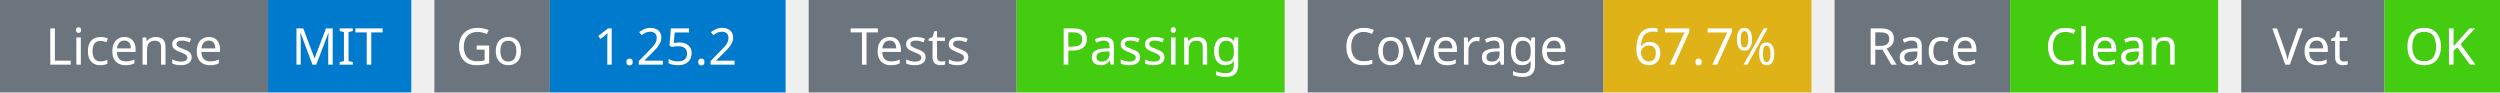
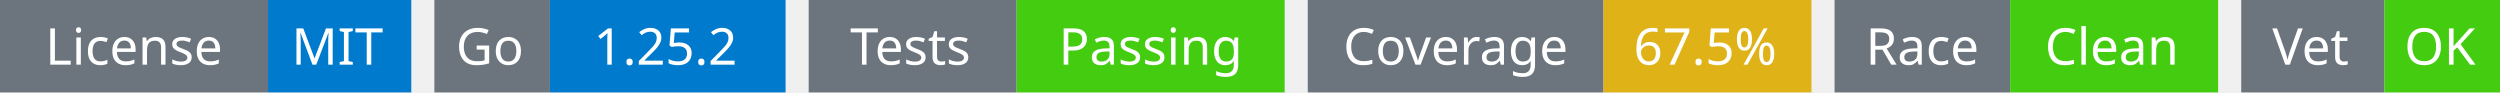
<svg xmlns="http://www.w3.org/2000/svg" width="541" height="20" viewBox="0 0 541 20">
  <g transform="translate(0, 0)">
    <rect x="0" y="0" width="58" height="20" fill="#6c757d" />
    <rect x="58" y="0" width="31" height="20" fill="#007acc" />
    <text x="29" y="14" text-anchor="middle" font-family="sans-serif" font-size="11" fill="white">License</text>
    <text x="73" y="14" text-anchor="middle" font-family="sans-serif" font-size="11" fill="white">MIT</text>
  </g>
  <g transform="translate(94, 0)">
    <rect x="0" y="0" width="25" height="20" fill="#6c757d" />
    <rect x="25" y="0" width="51" height="20" fill="#007acc" />
    <text x="12" y="14" text-anchor="middle" font-family="sans-serif" font-size="11" fill="white">Go</text>
    <text x="50" y="14" text-anchor="middle" font-family="sans-serif" font-size="11" fill="white">1.25.2</text>
  </g>
  <g transform="translate(175, 0)">
    <rect x="0" y="0" width="45" height="20" fill="#6c757d" />
    <rect x="45" y="0" width="58" height="20" fill="#4c1" />
    <text x="22" y="14" text-anchor="middle" font-family="sans-serif" font-size="11" fill="white">Tests</text>
    <text x="74" y="14" text-anchor="middle" font-family="sans-serif" font-size="11" fill="white">Passing</text>
  </g>
  <g transform="translate(283, 0)">
    <rect x="0" y="0" width="64" height="20" fill="#6c757d" />
    <rect x="64" y="0" width="45" height="20" fill="#dfb317" />
    <text x="32" y="14" text-anchor="middle" font-family="sans-serif" font-size="11" fill="white">Coverage</text>
-     <text x="86" y="14" text-anchor="middle" font-family="sans-serif" font-size="11" fill="white">67.7%</text>
+     <text x="86" y="14" text-anchor="middle" font-family="sans-serif" font-size="11" fill="white">67.5%</text>
  </g>
  <g transform="translate(397, 0)">
    <rect x="0" y="0" width="38" height="20" fill="#6c757d" />
    <rect x="38" y="0" width="45" height="20" fill="#4c1" />
    <text x="19" y="14" text-anchor="middle" font-family="sans-serif" font-size="11" fill="white">Race</text>
    <text x="60" y="14" text-anchor="middle" font-family="sans-serif" font-size="11" fill="white">Clean</text>
  </g>
  <g transform="translate(485, 0)">
    <rect x="0" y="0" width="31" height="20" fill="#6c757d" />
    <rect x="31" y="0" width="25" height="20" fill="#4c1" />
    <text x="15" y="14" text-anchor="middle" font-family="sans-serif" font-size="11" fill="white">Vet</text>
    <text x="43" y="14" text-anchor="middle" font-family="sans-serif" font-size="11" fill="white">OK</text>
  </g>
</svg>
